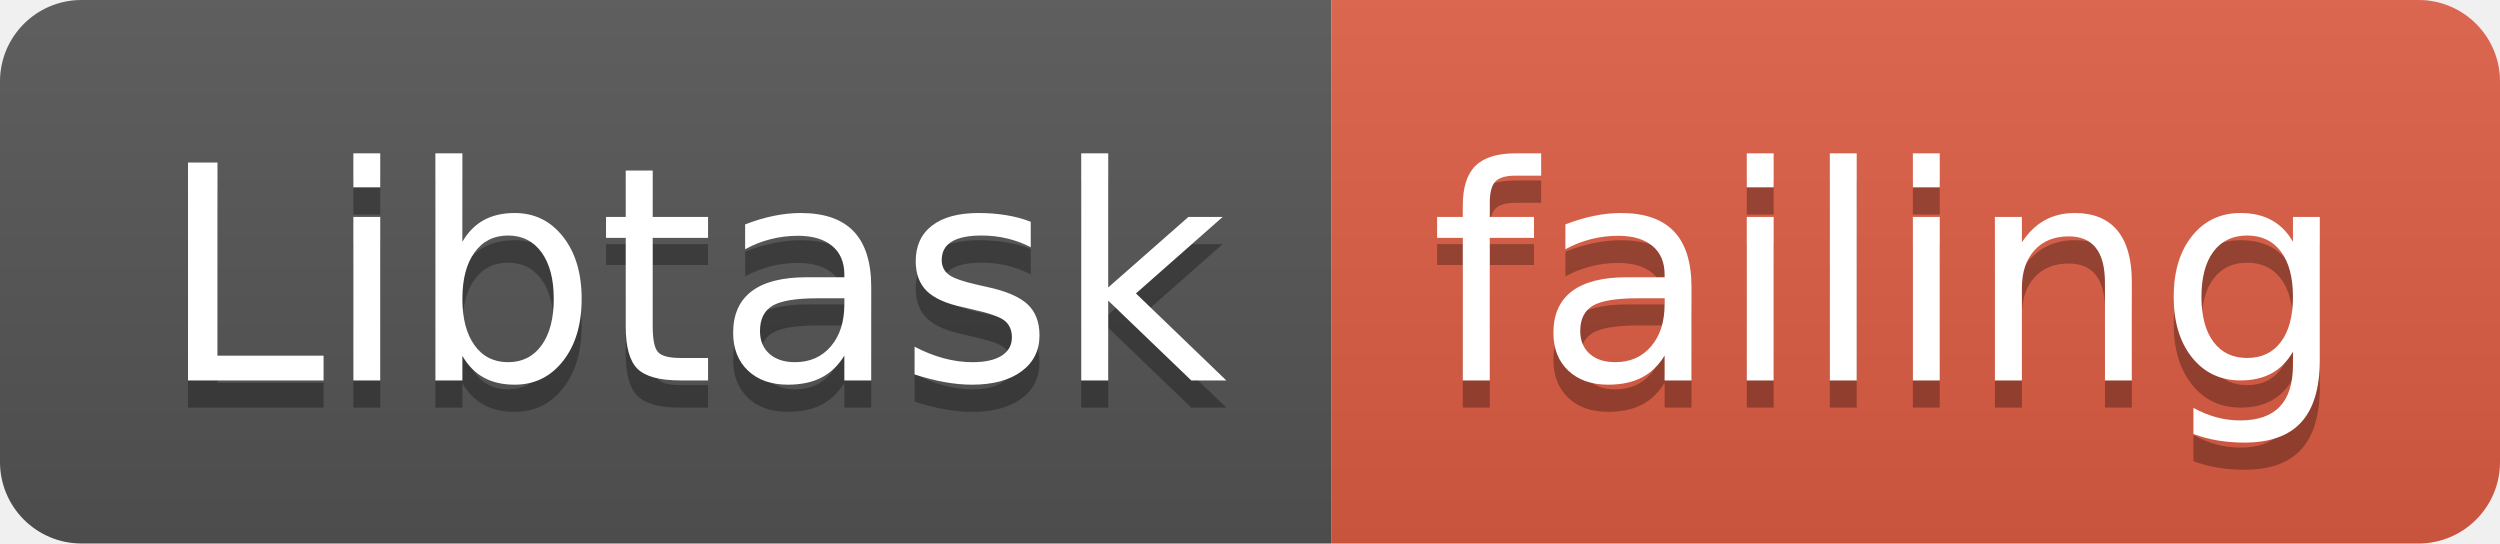
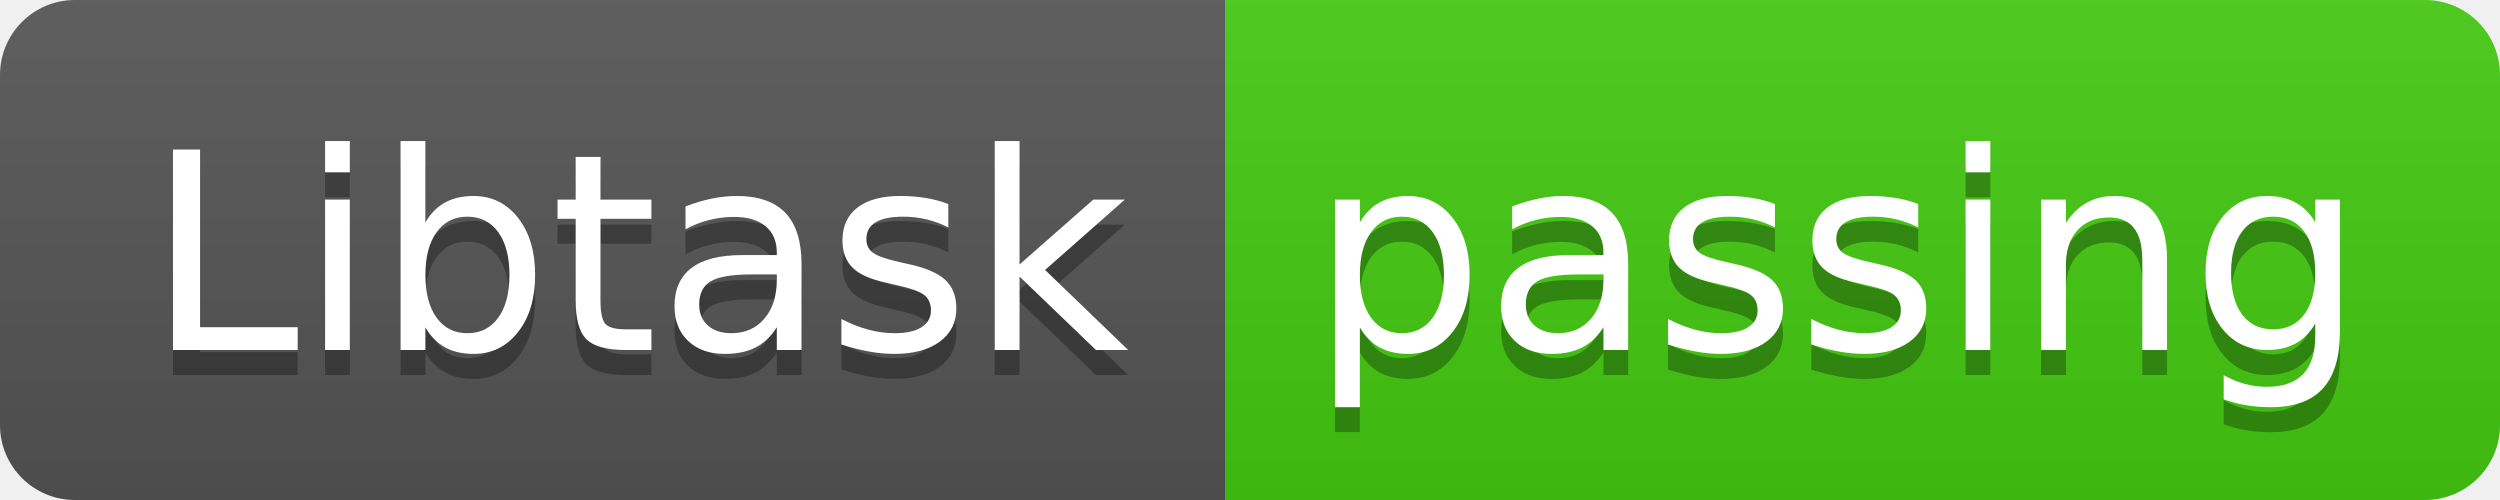
- <svg xmlns="http://www.w3.org/2000/svg" width="92" height="20">
+ <svg xmlns="http://www.w3.org/2000/svg" width="100" height="20">
  <linearGradient id="smooth" x2="0" y2="100%">
    <stop offset="0" stop-color="#bbb" stop-opacity=".1" />
    <stop offset="1" stop-opacity=".1" />
  </linearGradient>
  <clipPath id="round">
-     <rect width="92" height="20" rx="3" fill="#fff" />
+     <rect width="100" height="20" rx="3" fill="#fff" />
  </clipPath>
  <g clip-path="url(#round)">
    <rect width="49" height="20" fill="#555" />
-     <rect x="49" width="43" height="20" fill="#e05d44" />
-     <rect width="92" height="20" fill="url(#smooth)" />
+     <rect x="49" width="51" height="20" fill="#4c1" />
+     <rect width="100" height="20" fill="url(#smooth)" />
  </g>
  <g fill="#fff" text-anchor="middle" font-family="DejaVu Sans,Verdana,Geneva,sans-serif" font-size="110">
    <text x="255" y="150" fill="#010101" fill-opacity=".3" transform="scale(0.1)" textLength="390" lengthAdjust="spacing">Libtask</text>
    <text x="255" y="140" transform="scale(0.1)" textLength="390" lengthAdjust="spacing">Libtask</text>
-     <text x="695" y="150" fill="#010101" fill-opacity=".3" transform="scale(0.1)" textLength="330" lengthAdjust="spacing">failing</text>
-     <text x="695" y="140" transform="scale(0.1)" textLength="330" lengthAdjust="spacing">failing</text>
+     <text x="735" y="150" fill="#010101" fill-opacity=".3" transform="scale(0.1)" textLength="410" lengthAdjust="spacing">passing</text>
+     <text x="735" y="140" transform="scale(0.1)" textLength="410" lengthAdjust="spacing">passing</text>
  </g>
</svg>
